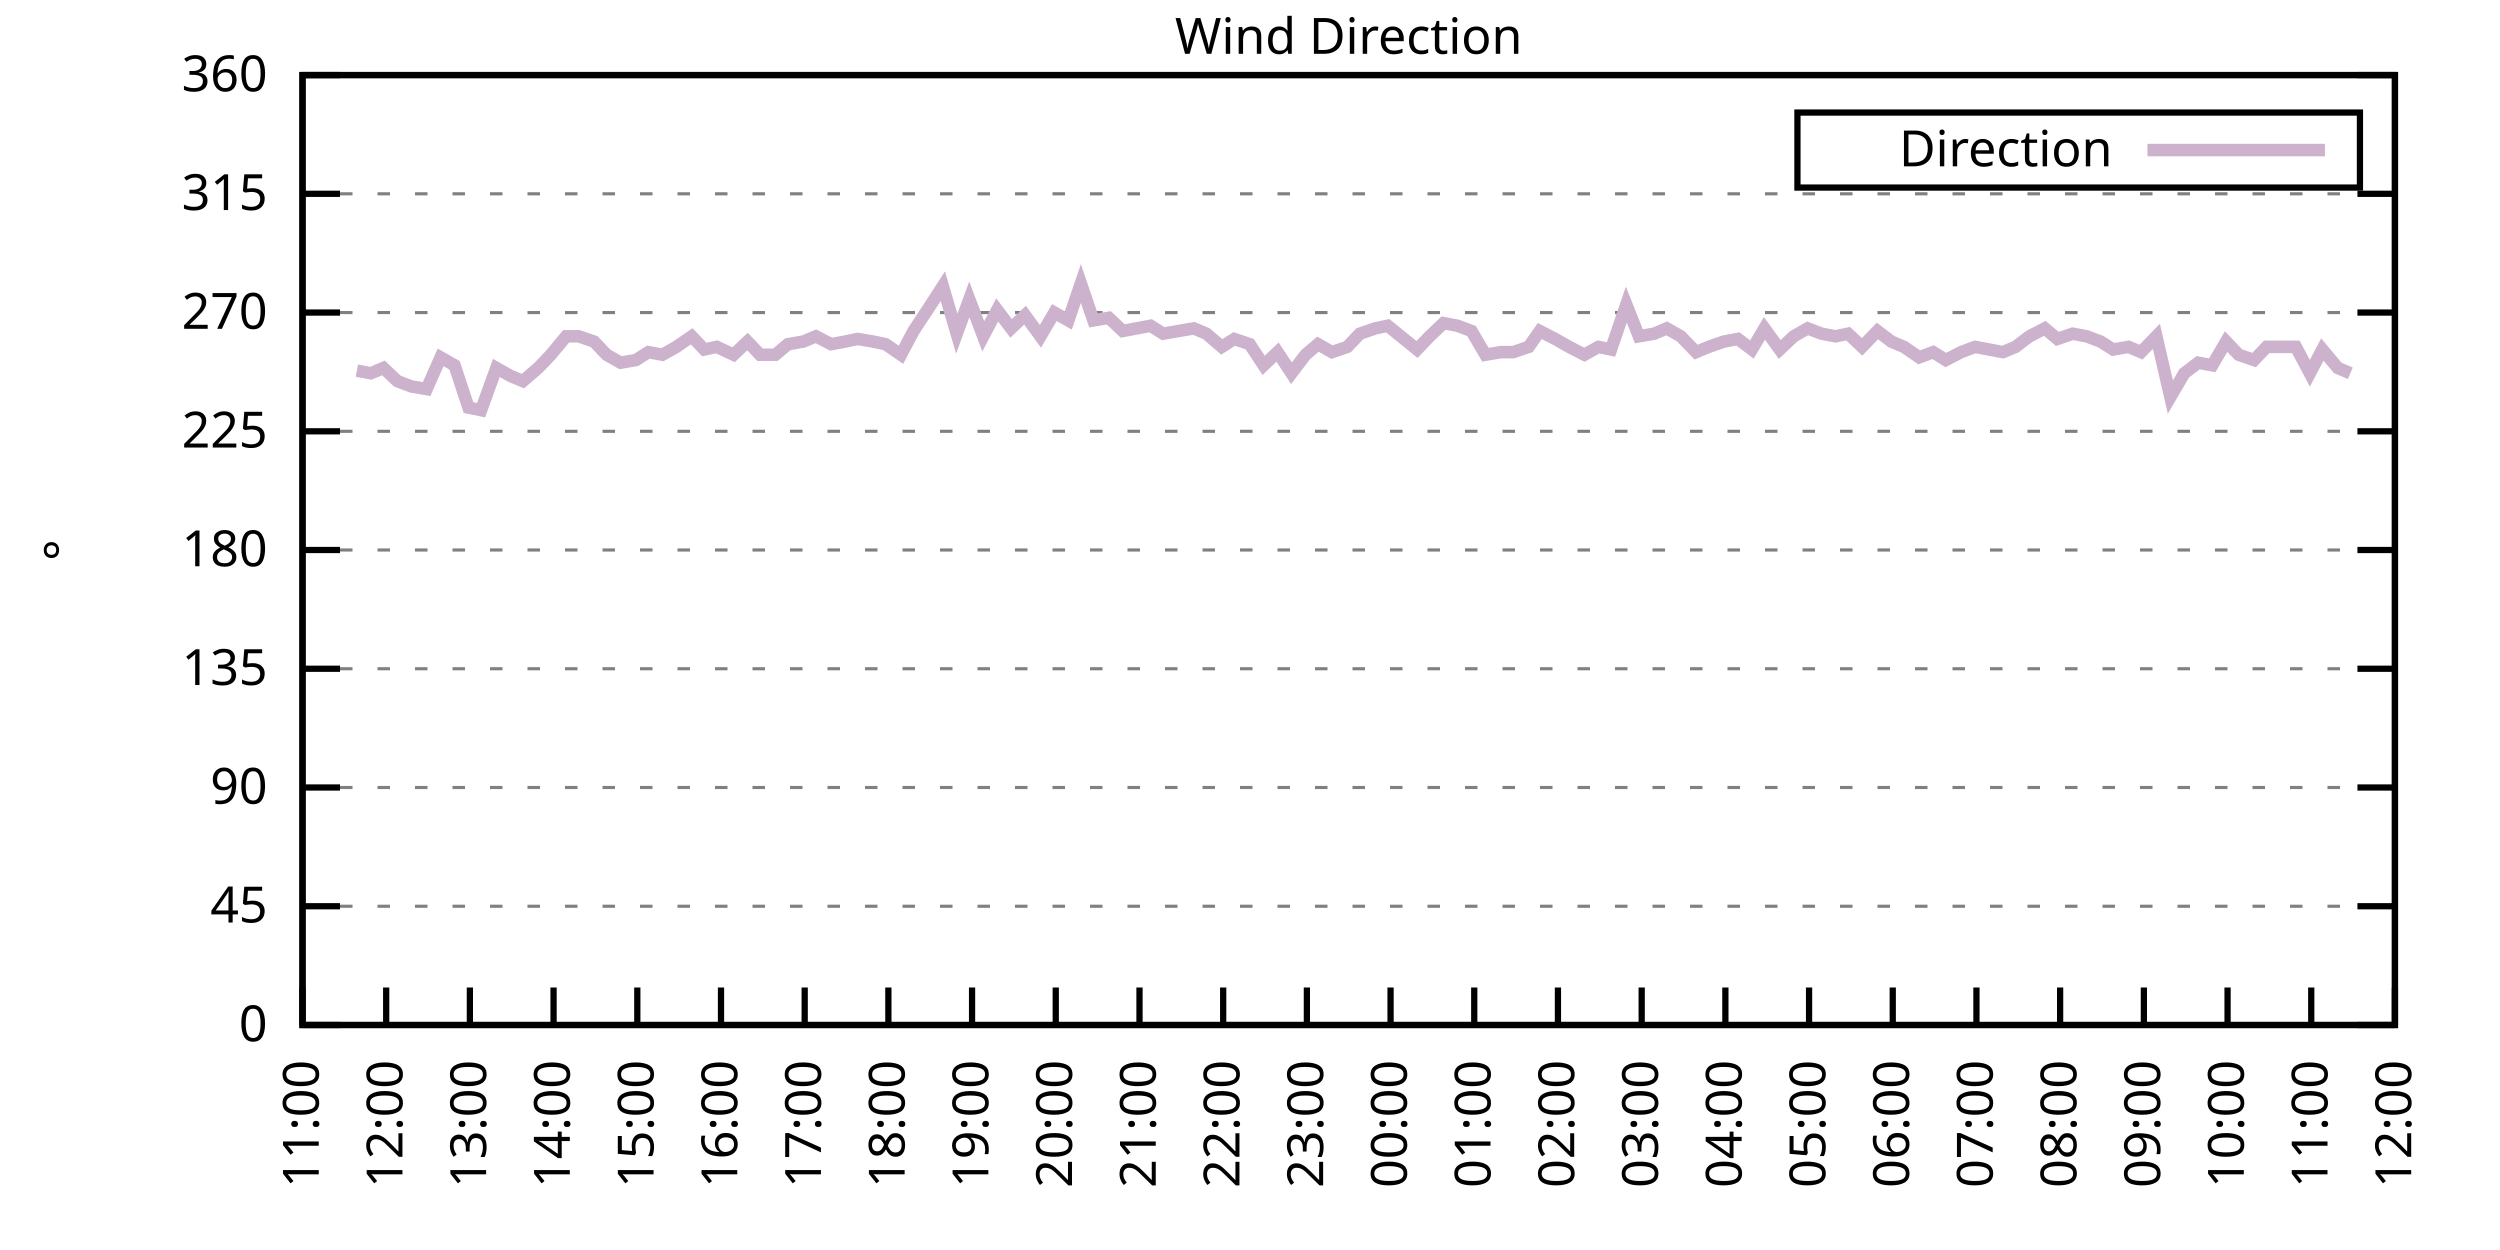
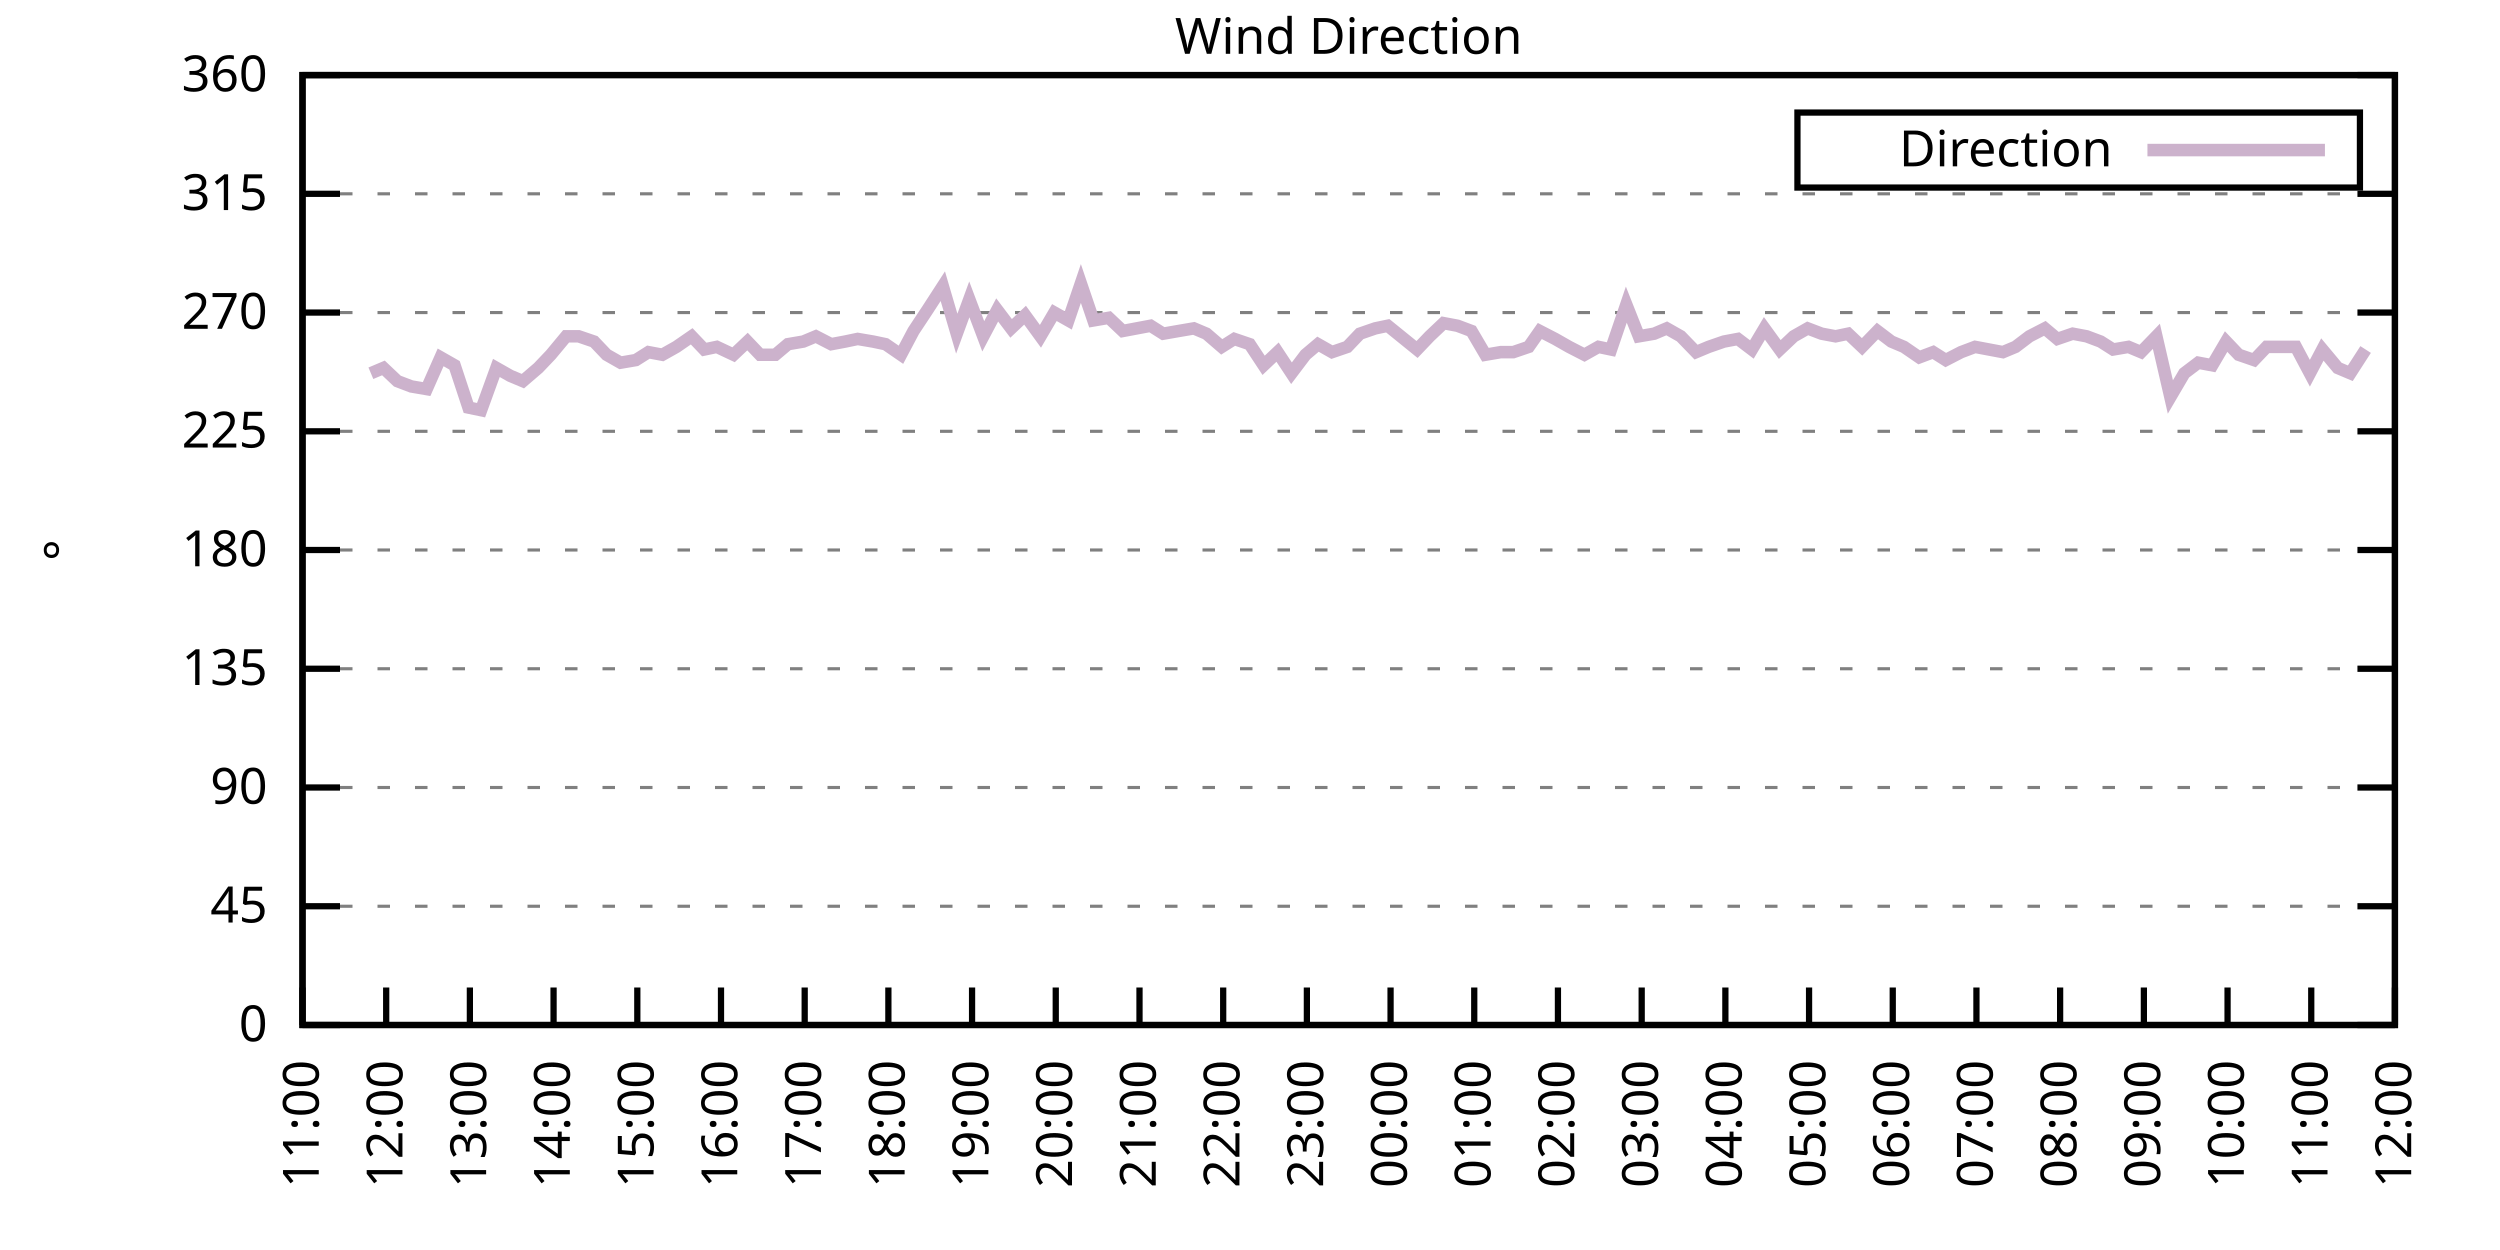
<svg xmlns="http://www.w3.org/2000/svg" xmlns:xlink="http://www.w3.org/1999/xlink" width="400" height="200" viewBox="0 0 400 200">
  <g id="gnuplot_canvas">
    <rect x="0" y="0" width="400" height="200" fill="none" />
    <defs>
      <circle id="gpDot" r="0.5" stroke-width="0.5" stroke="currentColor" />
      <path id="gpPt0" stroke-width="0.333" stroke="currentColor" d="M-1,0 h2 M0,-1 v2" />
      <path id="gpPt1" stroke-width="0.333" stroke="currentColor" d="M-1,-1 L1,1 M1,-1 L-1,1" />
      <path id="gpPt2" stroke-width="0.333" stroke="currentColor" d="M-1,0 L1,0 M0,-1 L0,1 M-1,-1 L1,1 M-1,1 L1,-1" />
      <rect id="gpPt3" stroke-width="0.333" stroke="currentColor" x="-1" y="-1" width="2" height="2" />
      <rect id="gpPt4" stroke-width="0.333" stroke="currentColor" fill="currentColor" x="-1" y="-1" width="2" height="2" />
      <circle id="gpPt5" stroke-width="0.333" stroke="currentColor" cx="0" cy="0" r="1" />
      <use xlink:href="#gpPt5" id="gpPt6" fill="currentColor" stroke="none" />
      <path id="gpPt7" stroke-width="0.333" stroke="currentColor" d="M0,-1.33 L-1.33,0.67 L1.33,0.67 z" />
      <use xlink:href="#gpPt7" id="gpPt8" fill="currentColor" stroke="none" />
      <use xlink:href="#gpPt7" id="gpPt9" stroke="currentColor" transform="rotate(180)" />
      <use xlink:href="#gpPt9" id="gpPt10" fill="currentColor" stroke="none" />
      <use xlink:href="#gpPt3" id="gpPt11" stroke="currentColor" transform="rotate(45)" />
      <use xlink:href="#gpPt11" id="gpPt12" fill="currentColor" stroke="none" />
      <path id="gpPt13" stroke-width="0.333" stroke="currentColor" d="M0,1.330 L1.265,0.411 L0.782,-1.067 L-0.782,-1.076 L-1.265,0.411 z" />
      <use xlink:href="#gpPt13" id="gpPt14" fill="currentColor" stroke="none" />
      <filter id="textbox" filterUnits="objectBoundingBox" x="0" y="0" height="1" width="1">
        <feFlood flood-color="white" flood-opacity="1" result="bgnd" />
        <feComposite in="SourceGraphic" in2="bgnd" operator="atop" />
      </filter>
      <filter id="greybox" filterUnits="objectBoundingBox" x="0" y="0" height="1" width="1">
        <feFlood flood-color="lightgrey" flood-opacity="1" result="grey" />
        <feComposite in="SourceGraphic" in2="grey" operator="atop" />
      </filter>
    </defs>
    <g fill="none" color="white" stroke="currentColor" stroke-width="1.00" stroke-linecap="butt" stroke-linejoin="miter">
</g>
    <g fill="none" color="black" stroke="currentColor" stroke-width="1.00" stroke-linecap="butt" stroke-linejoin="miter">
      <g stroke="none" shape-rendering="crispEdges">
        <polygon fill="rgb(255, 255, 255)" points="48.40,164.00 383.18,164.00 383.18,12.02 48.40,12.02 " />
      </g>
    </g>
    <g fill="none" color="black" stroke="currentColor" stroke-width="1.00" stroke-linecap="butt" stroke-linejoin="miter">
</g>
    <g fill="none" color="black" stroke="black" stroke-width="0.50" stroke-linecap="butt" stroke-linejoin="miter">
</g>
    <g fill="none" color="gray" stroke="currentColor" stroke-width="0.50" stroke-linecap="butt" stroke-linejoin="miter">
      <path stroke="gray" stroke-dasharray="2,4" class="gridline" d="M48.40,164.00 L383.19,164.00  " />
    </g>
    <g fill="none" color="gray" stroke="gray" stroke-width="1.00" stroke-linecap="butt" stroke-linejoin="miter">
</g>
    <g fill="none" color="black" stroke="currentColor" stroke-width="1.00" stroke-linecap="butt" stroke-linejoin="miter">
      <path stroke="black" d="M48.40,164.00 L54.40,164.00 M383.19,164.00 L377.19,164.00  " />
      <g transform="translate(42.80,166.60)" stroke="none" fill="black" font-family="Sans" font-size="8.00" text-anchor="end">
        <text>
          <tspan font-family="Sans"> 0</tspan>
        </text>
      </g>
    </g>
    <g fill="none" color="black" stroke="currentColor" stroke-width="1.00" stroke-linecap="butt" stroke-linejoin="miter">
</g>
    <g fill="none" color="black" stroke="black" stroke-width="0.50" stroke-linecap="butt" stroke-linejoin="miter">
</g>
    <g fill="none" color="gray" stroke="currentColor" stroke-width="0.50" stroke-linecap="butt" stroke-linejoin="miter">
      <path stroke="gray" stroke-dasharray="2,4" class="gridline" d="M48.40,145.00 L383.19,145.00  " />
    </g>
    <g fill="none" color="gray" stroke="gray" stroke-width="1.00" stroke-linecap="butt" stroke-linejoin="miter">
</g>
    <g fill="none" color="black" stroke="currentColor" stroke-width="1.00" stroke-linecap="butt" stroke-linejoin="miter">
      <path stroke="black" d="M48.40,145.00 L54.40,145.00 M383.19,145.00 L377.19,145.00  " />
      <g transform="translate(42.80,147.60)" stroke="none" fill="black" font-family="Sans" font-size="8.00" text-anchor="end">
        <text>
          <tspan font-family="Sans"> 45</tspan>
        </text>
      </g>
    </g>
    <g fill="none" color="black" stroke="currentColor" stroke-width="1.00" stroke-linecap="butt" stroke-linejoin="miter">
</g>
    <g fill="none" color="black" stroke="black" stroke-width="0.50" stroke-linecap="butt" stroke-linejoin="miter">
</g>
    <g fill="none" color="gray" stroke="currentColor" stroke-width="0.50" stroke-linecap="butt" stroke-linejoin="miter">
      <path stroke="gray" stroke-dasharray="2,4" class="gridline" d="M48.40,126.00 L383.19,126.00  " />
    </g>
    <g fill="none" color="gray" stroke="gray" stroke-width="1.00" stroke-linecap="butt" stroke-linejoin="miter">
</g>
    <g fill="none" color="black" stroke="currentColor" stroke-width="1.00" stroke-linecap="butt" stroke-linejoin="miter">
      <path stroke="black" d="M48.40,126.00 L54.40,126.00 M383.19,126.00 L377.19,126.00  " />
      <g transform="translate(42.80,128.60)" stroke="none" fill="black" font-family="Sans" font-size="8.00" text-anchor="end">
        <text>
          <tspan font-family="Sans"> 90</tspan>
        </text>
      </g>
    </g>
    <g fill="none" color="black" stroke="currentColor" stroke-width="1.00" stroke-linecap="butt" stroke-linejoin="miter">
</g>
    <g fill="none" color="black" stroke="black" stroke-width="0.50" stroke-linecap="butt" stroke-linejoin="miter">
</g>
    <g fill="none" color="gray" stroke="currentColor" stroke-width="0.50" stroke-linecap="butt" stroke-linejoin="miter">
      <path stroke="gray" stroke-dasharray="2,4" class="gridline" d="M48.40,107.00 L383.19,107.00  " />
    </g>
    <g fill="none" color="gray" stroke="gray" stroke-width="1.00" stroke-linecap="butt" stroke-linejoin="miter">
</g>
    <g fill="none" color="black" stroke="currentColor" stroke-width="1.00" stroke-linecap="butt" stroke-linejoin="miter">
      <path stroke="black" d="M48.40,107.00 L54.40,107.00 M383.19,107.00 L377.19,107.00  " />
      <g transform="translate(42.80,109.60)" stroke="none" fill="black" font-family="Sans" font-size="8.00" text-anchor="end">
        <text>
          <tspan font-family="Sans"> 135</tspan>
        </text>
      </g>
    </g>
    <g fill="none" color="black" stroke="currentColor" stroke-width="1.00" stroke-linecap="butt" stroke-linejoin="miter">
</g>
    <g fill="none" color="black" stroke="black" stroke-width="0.50" stroke-linecap="butt" stroke-linejoin="miter">
</g>
    <g fill="none" color="gray" stroke="currentColor" stroke-width="0.50" stroke-linecap="butt" stroke-linejoin="miter">
      <path stroke="gray" stroke-dasharray="2,4" class="gridline" d="M48.40,88.00 L383.19,88.00  " />
    </g>
    <g fill="none" color="gray" stroke="gray" stroke-width="1.00" stroke-linecap="butt" stroke-linejoin="miter">
</g>
    <g fill="none" color="black" stroke="currentColor" stroke-width="1.00" stroke-linecap="butt" stroke-linejoin="miter">
      <path stroke="black" d="M48.40,88.00 L54.40,88.00 M383.19,88.00 L377.19,88.00  " />
      <g transform="translate(42.80,90.60)" stroke="none" fill="black" font-family="Sans" font-size="8.00" text-anchor="end">
        <text>
          <tspan font-family="Sans"> 180</tspan>
        </text>
      </g>
    </g>
    <g fill="none" color="black" stroke="currentColor" stroke-width="1.00" stroke-linecap="butt" stroke-linejoin="miter">
</g>
    <g fill="none" color="black" stroke="black" stroke-width="0.50" stroke-linecap="butt" stroke-linejoin="miter">
</g>
    <g fill="none" color="gray" stroke="currentColor" stroke-width="0.50" stroke-linecap="butt" stroke-linejoin="miter">
      <path stroke="gray" stroke-dasharray="2,4" class="gridline" d="M48.40,69.01 L383.19,69.01  " />
    </g>
    <g fill="none" color="gray" stroke="gray" stroke-width="1.00" stroke-linecap="butt" stroke-linejoin="miter">
</g>
    <g fill="none" color="black" stroke="currentColor" stroke-width="1.00" stroke-linecap="butt" stroke-linejoin="miter">
      <path stroke="black" d="M48.40,69.01 L54.40,69.01 M383.19,69.01 L377.19,69.01  " />
      <g transform="translate(42.80,71.61)" stroke="none" fill="black" font-family="Sans" font-size="8.00" text-anchor="end">
        <text>
          <tspan font-family="Sans"> 225</tspan>
        </text>
      </g>
    </g>
    <g fill="none" color="black" stroke="currentColor" stroke-width="1.00" stroke-linecap="butt" stroke-linejoin="miter">
</g>
    <g fill="none" color="black" stroke="black" stroke-width="0.50" stroke-linecap="butt" stroke-linejoin="miter">
</g>
    <g fill="none" color="gray" stroke="currentColor" stroke-width="0.50" stroke-linecap="butt" stroke-linejoin="miter">
      <path stroke="gray" stroke-dasharray="2,4" class="gridline" d="M48.40,50.01 L383.19,50.01  " />
    </g>
    <g fill="none" color="gray" stroke="gray" stroke-width="1.00" stroke-linecap="butt" stroke-linejoin="miter">
</g>
    <g fill="none" color="black" stroke="currentColor" stroke-width="1.00" stroke-linecap="butt" stroke-linejoin="miter">
      <path stroke="black" d="M48.40,50.01 L54.40,50.01 M383.19,50.01 L377.19,50.01  " />
      <g transform="translate(42.80,52.61)" stroke="none" fill="black" font-family="Sans" font-size="8.00" text-anchor="end">
        <text>
          <tspan font-family="Sans"> 270</tspan>
        </text>
      </g>
    </g>
    <g fill="none" color="black" stroke="currentColor" stroke-width="1.00" stroke-linecap="butt" stroke-linejoin="miter">
</g>
    <g fill="none" color="black" stroke="black" stroke-width="0.50" stroke-linecap="butt" stroke-linejoin="miter">
</g>
    <g fill="none" color="gray" stroke="currentColor" stroke-width="0.50" stroke-linecap="butt" stroke-linejoin="miter">
      <path stroke="gray" stroke-dasharray="2,4" class="gridline" d="M48.40,31.01 L383.19,31.01  " />
    </g>
    <g fill="none" color="gray" stroke="gray" stroke-width="1.00" stroke-linecap="butt" stroke-linejoin="miter">
</g>
    <g fill="none" color="black" stroke="currentColor" stroke-width="1.00" stroke-linecap="butt" stroke-linejoin="miter">
      <path stroke="black" d="M48.40,31.01 L54.40,31.01 M383.19,31.01 L377.19,31.01  " />
      <g transform="translate(42.80,33.61)" stroke="none" fill="black" font-family="Sans" font-size="8.00" text-anchor="end">
        <text>
          <tspan font-family="Sans"> 315</tspan>
        </text>
      </g>
    </g>
    <g fill="none" color="black" stroke="currentColor" stroke-width="1.00" stroke-linecap="butt" stroke-linejoin="miter">
</g>
    <g fill="none" color="black" stroke="black" stroke-width="0.50" stroke-linecap="butt" stroke-linejoin="miter">
</g>
    <g fill="none" color="gray" stroke="currentColor" stroke-width="0.50" stroke-linecap="butt" stroke-linejoin="miter">
      <path stroke="gray" stroke-dasharray="2,4" class="gridline" d="M48.40,12.01 L383.19,12.01  " />
    </g>
    <g fill="none" color="gray" stroke="gray" stroke-width="1.00" stroke-linecap="butt" stroke-linejoin="miter">
</g>
    <g fill="none" color="black" stroke="currentColor" stroke-width="1.00" stroke-linecap="butt" stroke-linejoin="miter">
      <path stroke="black" d="M48.40,12.01 L54.40,12.01 M383.19,12.01 L377.19,12.01  " />
      <g transform="translate(42.80,14.61)" stroke="none" fill="black" font-family="Sans" font-size="8.00" text-anchor="end">
        <text>
          <tspan font-family="Sans"> 360</tspan>
        </text>
      </g>
    </g>
    <g fill="none" color="black" stroke="currentColor" stroke-width="1.00" stroke-linecap="butt" stroke-linejoin="miter">
      <path stroke="black" d="M48.40,164.00 L48.40,158.00  " />
      <g transform="translate(51.00,169.60) rotate(270.00)" stroke="none" fill="black" font-family="Sans" font-size="8.00" text-anchor="end">
        <text>
          <tspan font-family="Sans">11:00</tspan>
        </text>
      </g>
    </g>
    <g fill="none" color="black" stroke="currentColor" stroke-width="1.00" stroke-linecap="butt" stroke-linejoin="miter">
      <path stroke="black" d="M61.79,164.00 L61.79,158.00  " />
      <g transform="translate(64.39,169.60) rotate(270.00)" stroke="none" fill="black" font-family="Sans" font-size="8.00" text-anchor="end">
        <text>
          <tspan font-family="Sans">12:00</tspan>
        </text>
      </g>
    </g>
    <g fill="none" color="black" stroke="currentColor" stroke-width="1.00" stroke-linecap="butt" stroke-linejoin="miter">
      <path stroke="black" d="M75.18,164.00 L75.18,158.00  " />
      <g transform="translate(77.78,169.60) rotate(270.00)" stroke="none" fill="black" font-family="Sans" font-size="8.00" text-anchor="end">
        <text>
          <tspan font-family="Sans">13:00</tspan>
        </text>
      </g>
    </g>
    <g fill="none" color="black" stroke="currentColor" stroke-width="1.00" stroke-linecap="butt" stroke-linejoin="miter">
      <path stroke="black" d="M88.57,164.00 L88.57,158.00  " />
      <g transform="translate(91.17,169.60) rotate(270.00)" stroke="none" fill="black" font-family="Sans" font-size="8.00" text-anchor="end">
        <text>
          <tspan font-family="Sans">14:00</tspan>
        </text>
      </g>
    </g>
    <g fill="none" color="black" stroke="currentColor" stroke-width="1.00" stroke-linecap="butt" stroke-linejoin="miter">
      <path stroke="black" d="M101.97,164.00 L101.97,158.00  " />
      <g transform="translate(104.57,169.60) rotate(270.00)" stroke="none" fill="black" font-family="Sans" font-size="8.00" text-anchor="end">
        <text>
          <tspan font-family="Sans">15:00</tspan>
        </text>
      </g>
    </g>
    <g fill="none" color="black" stroke="currentColor" stroke-width="1.00" stroke-linecap="butt" stroke-linejoin="miter">
      <path stroke="black" d="M115.36,164.00 L115.36,158.00  " />
      <g transform="translate(117.96,169.60) rotate(270.00)" stroke="none" fill="black" font-family="Sans" font-size="8.00" text-anchor="end">
        <text>
          <tspan font-family="Sans">16:00</tspan>
        </text>
      </g>
    </g>
    <g fill="none" color="black" stroke="currentColor" stroke-width="1.00" stroke-linecap="butt" stroke-linejoin="miter">
      <path stroke="black" d="M128.75,164.00 L128.75,158.00  " />
      <g transform="translate(131.35,169.60) rotate(270.00)" stroke="none" fill="black" font-family="Sans" font-size="8.00" text-anchor="end">
        <text>
          <tspan font-family="Sans">17:00</tspan>
        </text>
      </g>
    </g>
    <g fill="none" color="black" stroke="currentColor" stroke-width="1.00" stroke-linecap="butt" stroke-linejoin="miter">
      <path stroke="black" d="M142.14,164.00 L142.14,158.00  " />
      <g transform="translate(144.74,169.60) rotate(270.00)" stroke="none" fill="black" font-family="Sans" font-size="8.00" text-anchor="end">
        <text>
          <tspan font-family="Sans">18:00</tspan>
        </text>
      </g>
    </g>
    <g fill="none" color="black" stroke="currentColor" stroke-width="1.00" stroke-linecap="butt" stroke-linejoin="miter">
      <path stroke="black" d="M155.53,164.00 L155.53,158.00  " />
      <g transform="translate(158.13,169.60) rotate(270.00)" stroke="none" fill="black" font-family="Sans" font-size="8.00" text-anchor="end">
        <text>
          <tspan font-family="Sans">19:00</tspan>
        </text>
      </g>
    </g>
    <g fill="none" color="black" stroke="currentColor" stroke-width="1.00" stroke-linecap="butt" stroke-linejoin="miter">
      <path stroke="black" d="M168.92,164.00 L168.92,158.00  " />
      <g transform="translate(171.52,169.60) rotate(270.00)" stroke="none" fill="black" font-family="Sans" font-size="8.00" text-anchor="end">
        <text>
          <tspan font-family="Sans">20:00</tspan>
        </text>
      </g>
    </g>
    <g fill="none" color="black" stroke="currentColor" stroke-width="1.00" stroke-linecap="butt" stroke-linejoin="miter">
      <path stroke="black" d="M182.32,164.00 L182.32,158.00  " />
      <g transform="translate(184.92,169.60) rotate(270.00)" stroke="none" fill="black" font-family="Sans" font-size="8.00" text-anchor="end">
        <text>
          <tspan font-family="Sans">21:00</tspan>
        </text>
      </g>
    </g>
    <g fill="none" color="black" stroke="currentColor" stroke-width="1.00" stroke-linecap="butt" stroke-linejoin="miter">
      <path stroke="black" d="M195.71,164.00 L195.71,158.00  " />
      <g transform="translate(198.31,169.60) rotate(270.00)" stroke="none" fill="black" font-family="Sans" font-size="8.00" text-anchor="end">
        <text>
          <tspan font-family="Sans">22:00</tspan>
        </text>
      </g>
    </g>
    <g fill="none" color="black" stroke="currentColor" stroke-width="1.00" stroke-linecap="butt" stroke-linejoin="miter">
      <path stroke="black" d="M209.10,164.00 L209.10,158.00  " />
      <g transform="translate(211.70,169.60) rotate(270.00)" stroke="none" fill="black" font-family="Sans" font-size="8.00" text-anchor="end">
        <text>
          <tspan font-family="Sans">23:00</tspan>
        </text>
      </g>
    </g>
    <g fill="none" color="black" stroke="currentColor" stroke-width="1.00" stroke-linecap="butt" stroke-linejoin="miter">
      <path stroke="black" d="M222.49,164.00 L222.49,158.00  " />
      <g transform="translate(225.09,169.60) rotate(270.00)" stroke="none" fill="black" font-family="Sans" font-size="8.00" text-anchor="end">
        <text>
          <tspan font-family="Sans">00:00</tspan>
        </text>
      </g>
    </g>
    <g fill="none" color="black" stroke="currentColor" stroke-width="1.00" stroke-linecap="butt" stroke-linejoin="miter">
      <path stroke="black" d="M235.88,164.00 L235.88,158.00  " />
      <g transform="translate(238.48,169.60) rotate(270.00)" stroke="none" fill="black" font-family="Sans" font-size="8.00" text-anchor="end">
        <text>
          <tspan font-family="Sans">01:00</tspan>
        </text>
      </g>
    </g>
    <g fill="none" color="black" stroke="currentColor" stroke-width="1.00" stroke-linecap="butt" stroke-linejoin="miter">
      <path stroke="black" d="M249.27,164.00 L249.27,158.00  " />
      <g transform="translate(251.87,169.60) rotate(270.00)" stroke="none" fill="black" font-family="Sans" font-size="8.00" text-anchor="end">
        <text>
          <tspan font-family="Sans">02:00</tspan>
        </text>
      </g>
    </g>
    <g fill="none" color="black" stroke="currentColor" stroke-width="1.00" stroke-linecap="butt" stroke-linejoin="miter">
      <path stroke="black" d="M262.67,164.00 L262.67,158.00  " />
      <g transform="translate(265.27,169.60) rotate(270.00)" stroke="none" fill="black" font-family="Sans" font-size="8.00" text-anchor="end">
        <text>
          <tspan font-family="Sans">03:00</tspan>
        </text>
      </g>
    </g>
    <g fill="none" color="black" stroke="currentColor" stroke-width="1.00" stroke-linecap="butt" stroke-linejoin="miter">
      <path stroke="black" d="M276.06,164.00 L276.06,158.00  " />
      <g transform="translate(278.66,169.60) rotate(270.00)" stroke="none" fill="black" font-family="Sans" font-size="8.00" text-anchor="end">
        <text>
          <tspan font-family="Sans">04:00</tspan>
        </text>
      </g>
    </g>
    <g fill="none" color="black" stroke="currentColor" stroke-width="1.00" stroke-linecap="butt" stroke-linejoin="miter">
      <path stroke="black" d="M289.45,164.00 L289.45,158.00  " />
      <g transform="translate(292.05,169.60) rotate(270.00)" stroke="none" fill="black" font-family="Sans" font-size="8.00" text-anchor="end">
        <text>
          <tspan font-family="Sans">05:00</tspan>
        </text>
      </g>
    </g>
    <g fill="none" color="black" stroke="currentColor" stroke-width="1.00" stroke-linecap="butt" stroke-linejoin="miter">
      <path stroke="black" d="M302.84,164.00 L302.84,158.00  " />
      <g transform="translate(305.44,169.60) rotate(270.00)" stroke="none" fill="black" font-family="Sans" font-size="8.00" text-anchor="end">
        <text>
          <tspan font-family="Sans">06:00</tspan>
        </text>
      </g>
    </g>
    <g fill="none" color="black" stroke="currentColor" stroke-width="1.00" stroke-linecap="butt" stroke-linejoin="miter">
      <path stroke="black" d="M316.23,164.00 L316.23,158.00  " />
      <g transform="translate(318.83,169.60) rotate(270.00)" stroke="none" fill="black" font-family="Sans" font-size="8.00" text-anchor="end">
        <text>
          <tspan font-family="Sans">07:00</tspan>
        </text>
      </g>
    </g>
    <g fill="none" color="black" stroke="currentColor" stroke-width="1.00" stroke-linecap="butt" stroke-linejoin="miter">
      <path stroke="black" d="M329.62,164.00 L329.62,158.00  " />
      <g transform="translate(332.22,169.60) rotate(270.00)" stroke="none" fill="black" font-family="Sans" font-size="8.00" text-anchor="end">
        <text>
          <tspan font-family="Sans">08:00</tspan>
        </text>
      </g>
    </g>
    <g fill="none" color="black" stroke="currentColor" stroke-width="1.00" stroke-linecap="butt" stroke-linejoin="miter">
      <path stroke="black" d="M343.02,164.00 L343.02,158.00  " />
      <g transform="translate(345.62,169.60) rotate(270.00)" stroke="none" fill="black" font-family="Sans" font-size="8.00" text-anchor="end">
        <text>
          <tspan font-family="Sans">09:00</tspan>
        </text>
      </g>
    </g>
    <g fill="none" color="black" stroke="currentColor" stroke-width="1.00" stroke-linecap="butt" stroke-linejoin="miter">
      <path stroke="black" d="M356.41,164.00 L356.41,158.00  " />
      <g transform="translate(359.01,169.60) rotate(270.00)" stroke="none" fill="black" font-family="Sans" font-size="8.00" text-anchor="end">
        <text>
          <tspan font-family="Sans">10:00</tspan>
        </text>
      </g>
    </g>
    <g fill="none" color="black" stroke="currentColor" stroke-width="1.00" stroke-linecap="butt" stroke-linejoin="miter">
      <path stroke="black" d="M369.80,164.00 L369.80,158.00  " />
      <g transform="translate(372.40,169.60) rotate(270.00)" stroke="none" fill="black" font-family="Sans" font-size="8.00" text-anchor="end">
        <text>
          <tspan font-family="Sans">11:00</tspan>
        </text>
      </g>
    </g>
    <g fill="none" color="black" stroke="currentColor" stroke-width="1.00" stroke-linecap="butt" stroke-linejoin="miter">
      <path stroke="black" d="M383.19,164.00 L383.19,158.00  " />
      <g transform="translate(385.79,169.60) rotate(270.00)" stroke="none" fill="black" font-family="Sans" font-size="8.00" text-anchor="end">
        <text>
          <tspan font-family="Sans">12:00</tspan>
        </text>
      </g>
    </g>
    <g fill="none" color="black" stroke="currentColor" stroke-width="1.00" stroke-linecap="butt" stroke-linejoin="miter">
</g>
    <g fill="none" color="black" stroke="currentColor" stroke-width="1.00" stroke-linecap="butt" stroke-linejoin="miter">
      <path stroke="black" d="M48.40,12.01 L48.40,164.00 L383.19,164.00 L383.19,12.01 L48.40,12.01 Z  " />
    </g>
    <g fill="none" color="black" stroke="currentColor" stroke-width="1.00" stroke-linecap="butt" stroke-linejoin="miter">
</g>
    <g fill="none" color="black" stroke="currentColor" stroke-width="1.00" stroke-linecap="butt" stroke-linejoin="miter">
      <path stroke="black" d="M287.59,30.01 L287.59,18.01 L377.59,18.01 L377.59,30.01 L287.59,30.01 Z  " />
    </g>
    <g id="Wind_direction_plot_1">
      <g fill="none" color="white" stroke="black" stroke-width="2.00" stroke-linecap="butt" stroke-linejoin="miter">
</g>
      <g fill="none" color="black" stroke="currentColor" stroke-width="2.00" stroke-linecap="butt" stroke-linejoin="miter">
        <g transform="translate(337.99,26.61)" stroke="none" fill="black" font-family="Sans" font-size="8.00" text-anchor="end">
          <text>
            <tspan font-family="Sans">Direction</tspan>
          </text>
        </g>
      </g>
      <g fill="none" color="black" stroke="currentColor" stroke-width="2.00" stroke-linecap="butt" stroke-linejoin="miter">
-         <path stroke="rgb(204, 178, 204)" d="M343.59,24.01 L371.99,24.01 M57.10,59.30 L59.34,59.72 L61.35,58.87 L63.58,60.98 L65.81,61.83 L68.26,62.25   L70.50,57.18 L72.73,58.45 L74.96,65.21 L76.97,65.63 L79.42,58.87 L81.66,60.14 L83.66,60.98 L86.12,58.87   L88.13,56.76 L90.58,53.81 L92.59,53.81 L95.05,54.65 L97.06,56.76 L99.29,58.03 L101.74,57.61 L103.75,56.34   L105.98,56.76 L108.22,55.50 L110.67,53.81 L112.68,55.92 L114.69,55.50 L117.37,56.76 L119.60,54.65 L121.61,56.76   L124.06,56.76 L126.07,55.07 L128.53,54.65 L130.54,53.81 L132.99,55.07 L135.22,54.65 L137.23,54.23 L139.69,54.65   L141.69,55.07 L144.15,56.76 L146.16,52.96 L148.39,49.59 L150.85,45.79 L153.08,53.39 L155.09,47.90 L157.32,53.81   L159.55,49.59 L161.78,52.54 L164.01,50.43 L166.47,53.81 L168.70,50.01 L170.93,51.27 L172.94,45.36 L174.95,51.27   L177.41,50.85 L179.64,52.96 L181.87,52.54 L184.10,52.12 L186.11,53.39 L188.57,52.96 L191.02,52.54 L193.03,53.39   L195.48,55.50 L197.49,54.23 L199.95,55.07 L202.18,58.45 L204.41,56.34 L206.64,59.72 L208.88,56.76 L210.88,55.07   L213.12,56.34 L215.57,55.50 L217.58,53.39 L220.04,52.54 L222.04,52.12 L226.73,55.92 L228.74,53.81 L230.97,51.70   L233.20,52.12 L235.44,52.96 L237.67,56.76 L240.12,56.34 L242.13,56.34 L244.59,55.50 L246.37,52.96 L248.83,54.23   L251.06,55.50 L253.51,56.76 L255.75,55.50 L257.76,55.92 L260.21,48.74 L262.22,53.81 L264.67,53.39 L266.68,52.54   L268.92,53.81 L271.37,56.34 L273.38,55.50 L275.83,54.65 L278.07,54.23 L280.30,55.92 L282.31,52.54 L284.76,55.92   L286.99,53.81 L289.23,52.54 L291.46,53.39 L293.69,53.81 L295.70,53.39 L297.93,55.50 L300.39,52.96 L302.62,54.65   L304.63,55.50 L307.08,57.18 L309.31,56.34 L311.32,57.61 L313.78,56.34 L316.01,55.50 L318.24,55.92 L320.47,56.34   L322.48,55.50 L324.71,53.81 L327.17,52.54 L329.18,54.23 L331.63,53.39 L333.86,53.81 L336.10,54.65 L338.10,55.92   L340.56,55.50 L342.57,56.34 L345.02,53.81 L347.26,63.52 L349.49,59.72 L351.72,58.03 L353.95,58.45 L356.18,54.65   L358.19,56.76 L360.65,57.61 L362.66,55.50 L364.89,55.50 L367.34,55.50 L369.58,59.72 L371.58,55.92 L374.04,58.87   L376.05,59.72  " />
+         <path stroke="rgb(204, 178, 204)" d="M343.59,24.01 L371.99,24.01 M59.34,59.72 L61.35,58.87 L63.58,60.98 L65.81,61.83 L68.26,62.25 L70.50,57.18   L72.73,58.45 L74.96,65.21 L76.97,65.63 L79.42,58.87 L81.66,60.14 L83.66,60.98 L86.12,58.87 L88.13,56.76   L90.58,53.81 L92.59,53.81 L95.05,54.65 L97.06,56.76 L99.29,58.03 L101.74,57.61 L103.75,56.34 L105.98,56.76   L108.22,55.50 L110.67,53.81 L112.68,55.92 L114.69,55.50 L117.37,56.76 L119.60,54.65 L121.61,56.76 L124.06,56.76   L126.07,55.07 L128.53,54.65 L130.54,53.81 L132.99,55.07 L135.22,54.65 L137.23,54.23 L139.69,54.65 L141.69,55.07   L144.15,56.76 L146.16,52.96 L148.39,49.59 L150.85,45.79 L153.08,53.39 L155.09,47.90 L157.32,53.81 L159.55,49.59   L161.78,52.54 L164.01,50.43 L166.47,53.81 L168.70,50.01 L170.93,51.27 L172.94,45.36 L174.95,51.27 L177.41,50.85   L179.64,52.96 L181.87,52.54 L184.10,52.12 L186.11,53.39 L188.57,52.96 L191.02,52.54 L193.03,53.39 L195.48,55.50   L197.49,54.23 L199.95,55.07 L202.18,58.45 L204.41,56.34 L206.64,59.72 L208.88,56.76 L210.88,55.07 L213.12,56.34   L215.57,55.50 L217.58,53.39 L220.04,52.54 L222.04,52.12 L226.73,55.92 L228.74,53.81 L230.97,51.70 L233.20,52.12   L235.44,52.96 L237.67,56.76 L240.12,56.34 L242.13,56.34 L244.59,55.50 L246.37,52.96 L248.83,54.23 L251.06,55.50   L253.51,56.76 L255.75,55.50 L257.76,55.92 L260.21,48.74 L262.22,53.81 L264.67,53.39 L266.68,52.54 L268.92,53.81   L271.37,56.34 L273.38,55.50 L275.83,54.65 L278.07,54.23 L280.30,55.92 L282.31,52.54 L284.76,55.92 L286.99,53.81   L289.23,52.54 L291.46,53.39 L293.69,53.81 L295.70,53.39 L297.93,55.50 L300.39,52.96 L302.62,54.65 L304.63,55.50   L307.08,57.18 L309.31,56.34 L311.32,57.61 L313.78,56.34 L316.01,55.50 L318.24,55.92 L320.47,56.34 L322.48,55.50   L324.71,53.81 L327.17,52.54 L329.18,54.23 L331.63,53.39 L333.86,53.81 L336.10,54.65 L338.10,55.92 L340.56,55.50   L342.57,56.34 L345.02,53.81 L347.26,63.52 L349.49,59.72 L351.72,58.03 L353.95,58.45 L356.18,54.65 L358.19,56.76   L360.65,57.61 L362.66,55.50 L364.89,55.50 L367.34,55.50 L369.58,59.72 L371.58,55.92 L374.04,58.87 L376.05,59.72   L378.50,55.92  " />
      </g>
    </g>
    <g fill="none" color="black" stroke="currentColor" stroke-width="2.00" stroke-linecap="butt" stroke-linejoin="miter">
</g>
    <g fill="none" color="black" stroke="black" stroke-width="1.00" stroke-linecap="butt" stroke-linejoin="miter">
</g>
    <g fill="none" color="black" stroke="currentColor" stroke-width="1.00" stroke-linecap="butt" stroke-linejoin="miter">
      <path stroke="black" d="M48.40,12.01 L48.40,164.00 L383.19,164.00 L383.19,12.01 L48.40,12.01 Z  " />
      <g transform="translate(12.80,88.01) rotate(270.00)" stroke="none" fill="black" font-family="Sans" font-size="8.00" text-anchor="middle">
        <text>
          <tspan font-family="Sans">°</tspan>
        </text>
      </g>
    </g>
    <g fill="none" color="black" stroke="currentColor" stroke-width="1.00" stroke-linecap="butt" stroke-linejoin="miter">
</g>
    <g fill="none" color="black" stroke="currentColor" stroke-width="1.00" stroke-linecap="butt" stroke-linejoin="miter">
      <g transform="translate(215.79,8.61)" stroke="none" fill="black" font-family="Sans" font-size="8.00" text-anchor="middle">
        <text>
          <tspan font-family="Sans">Wind Direction</tspan>
        </text>
      </g>
    </g>
    <g fill="none" color="black" stroke="currentColor" stroke-width="1.00" stroke-linecap="butt" stroke-linejoin="miter">
</g>
  </g>
</svg>
